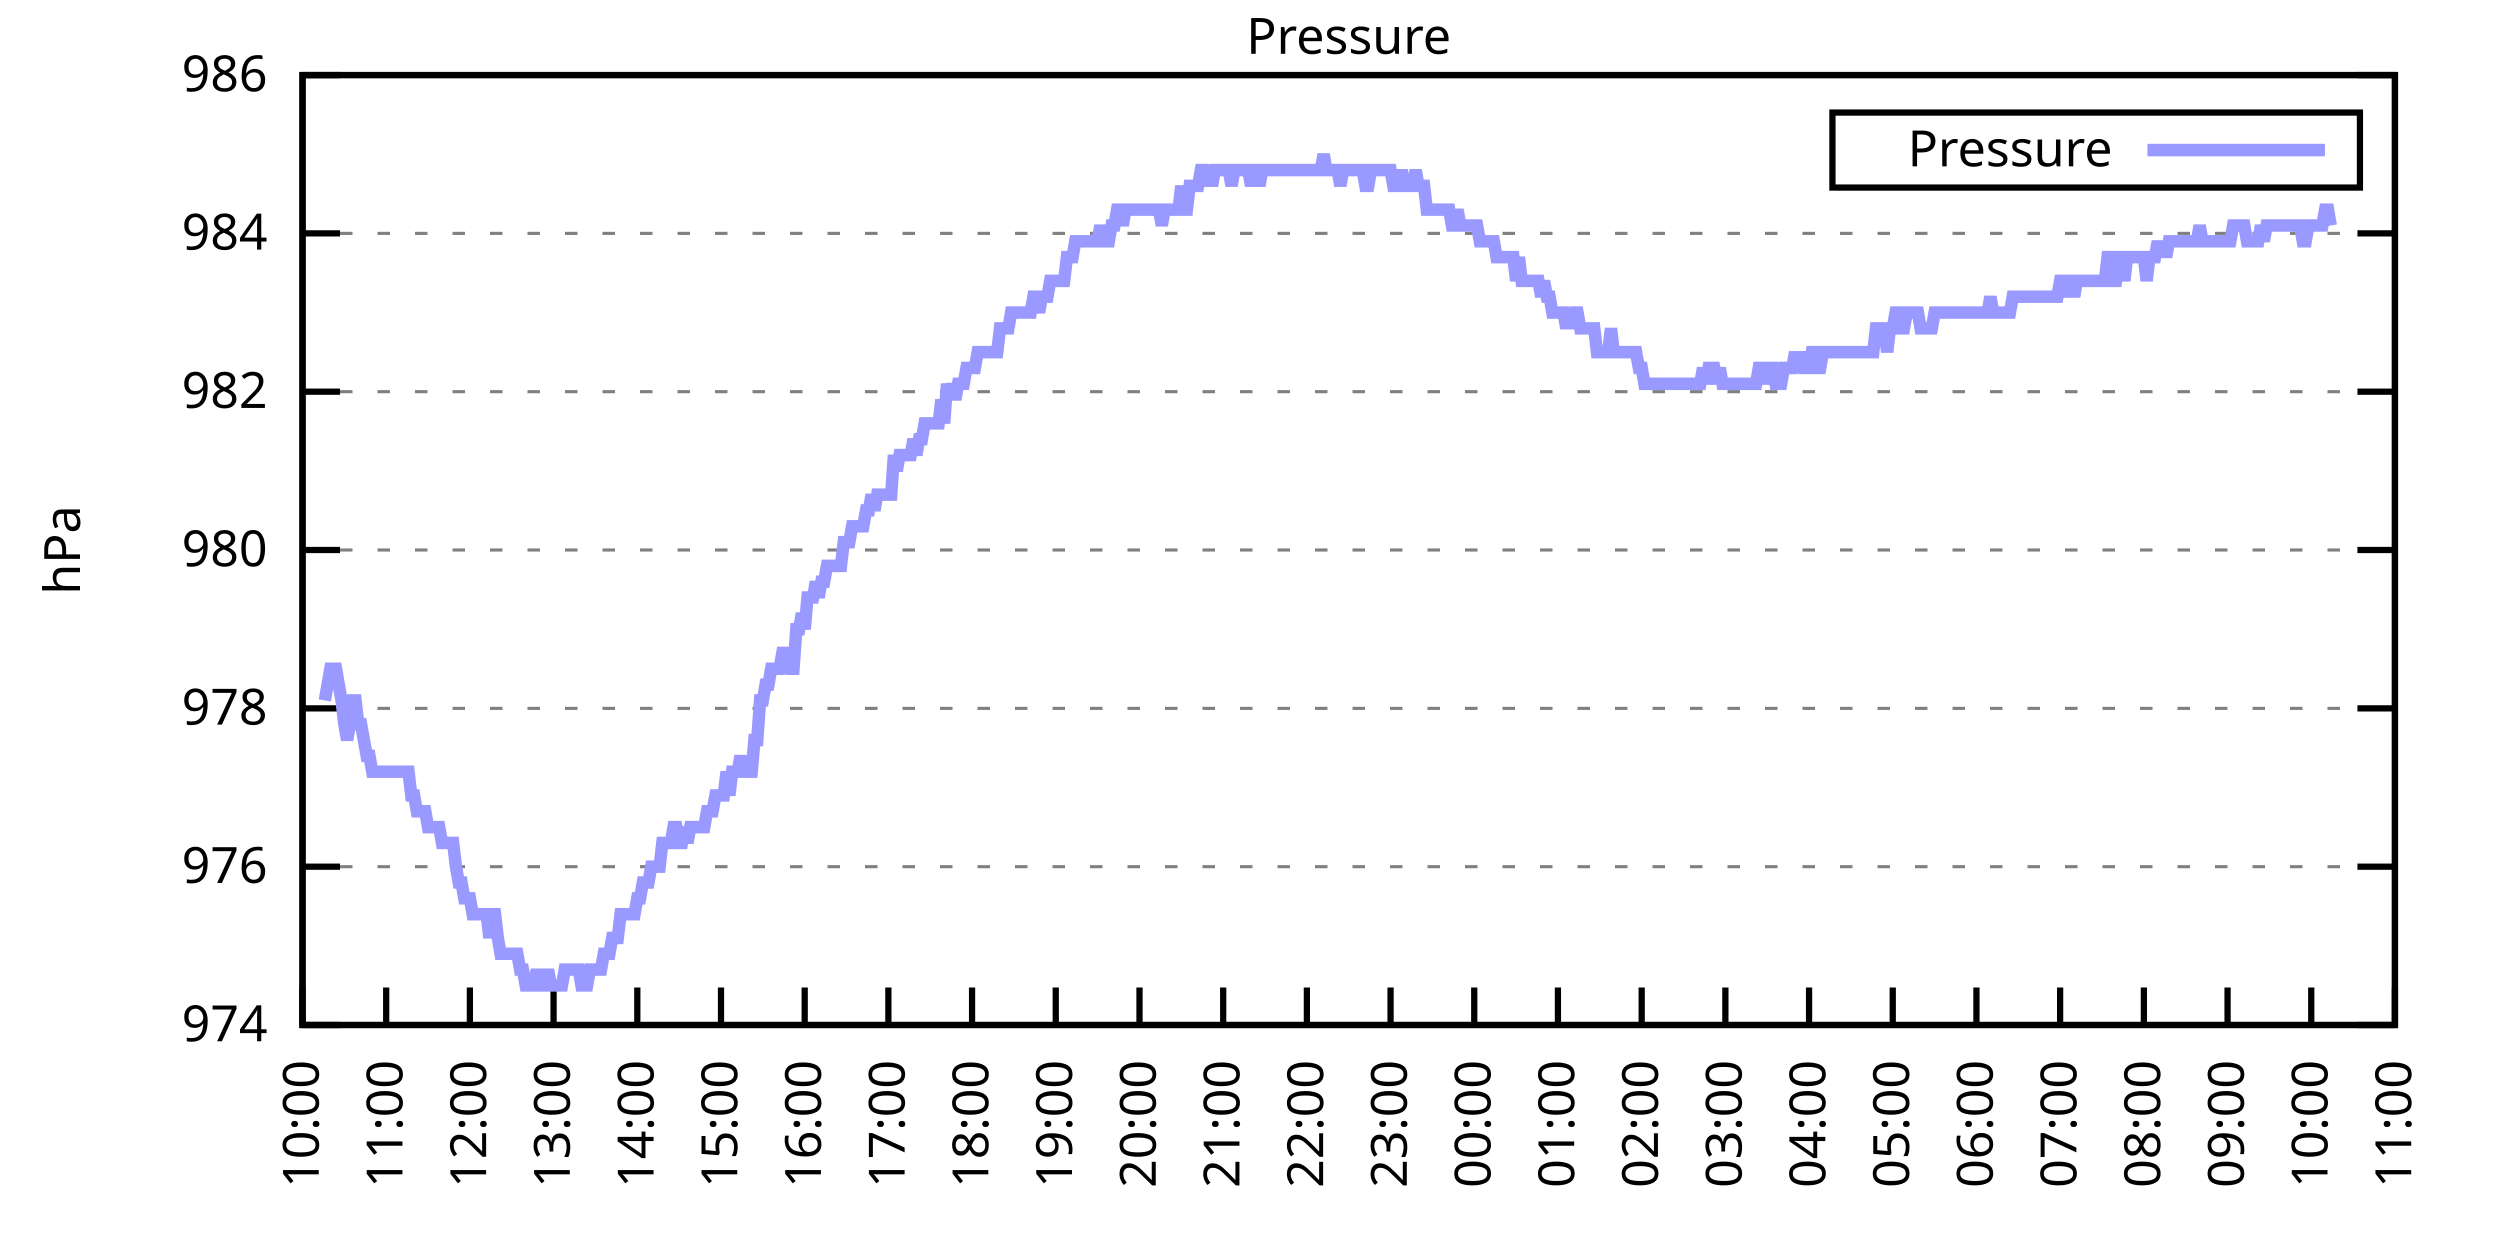
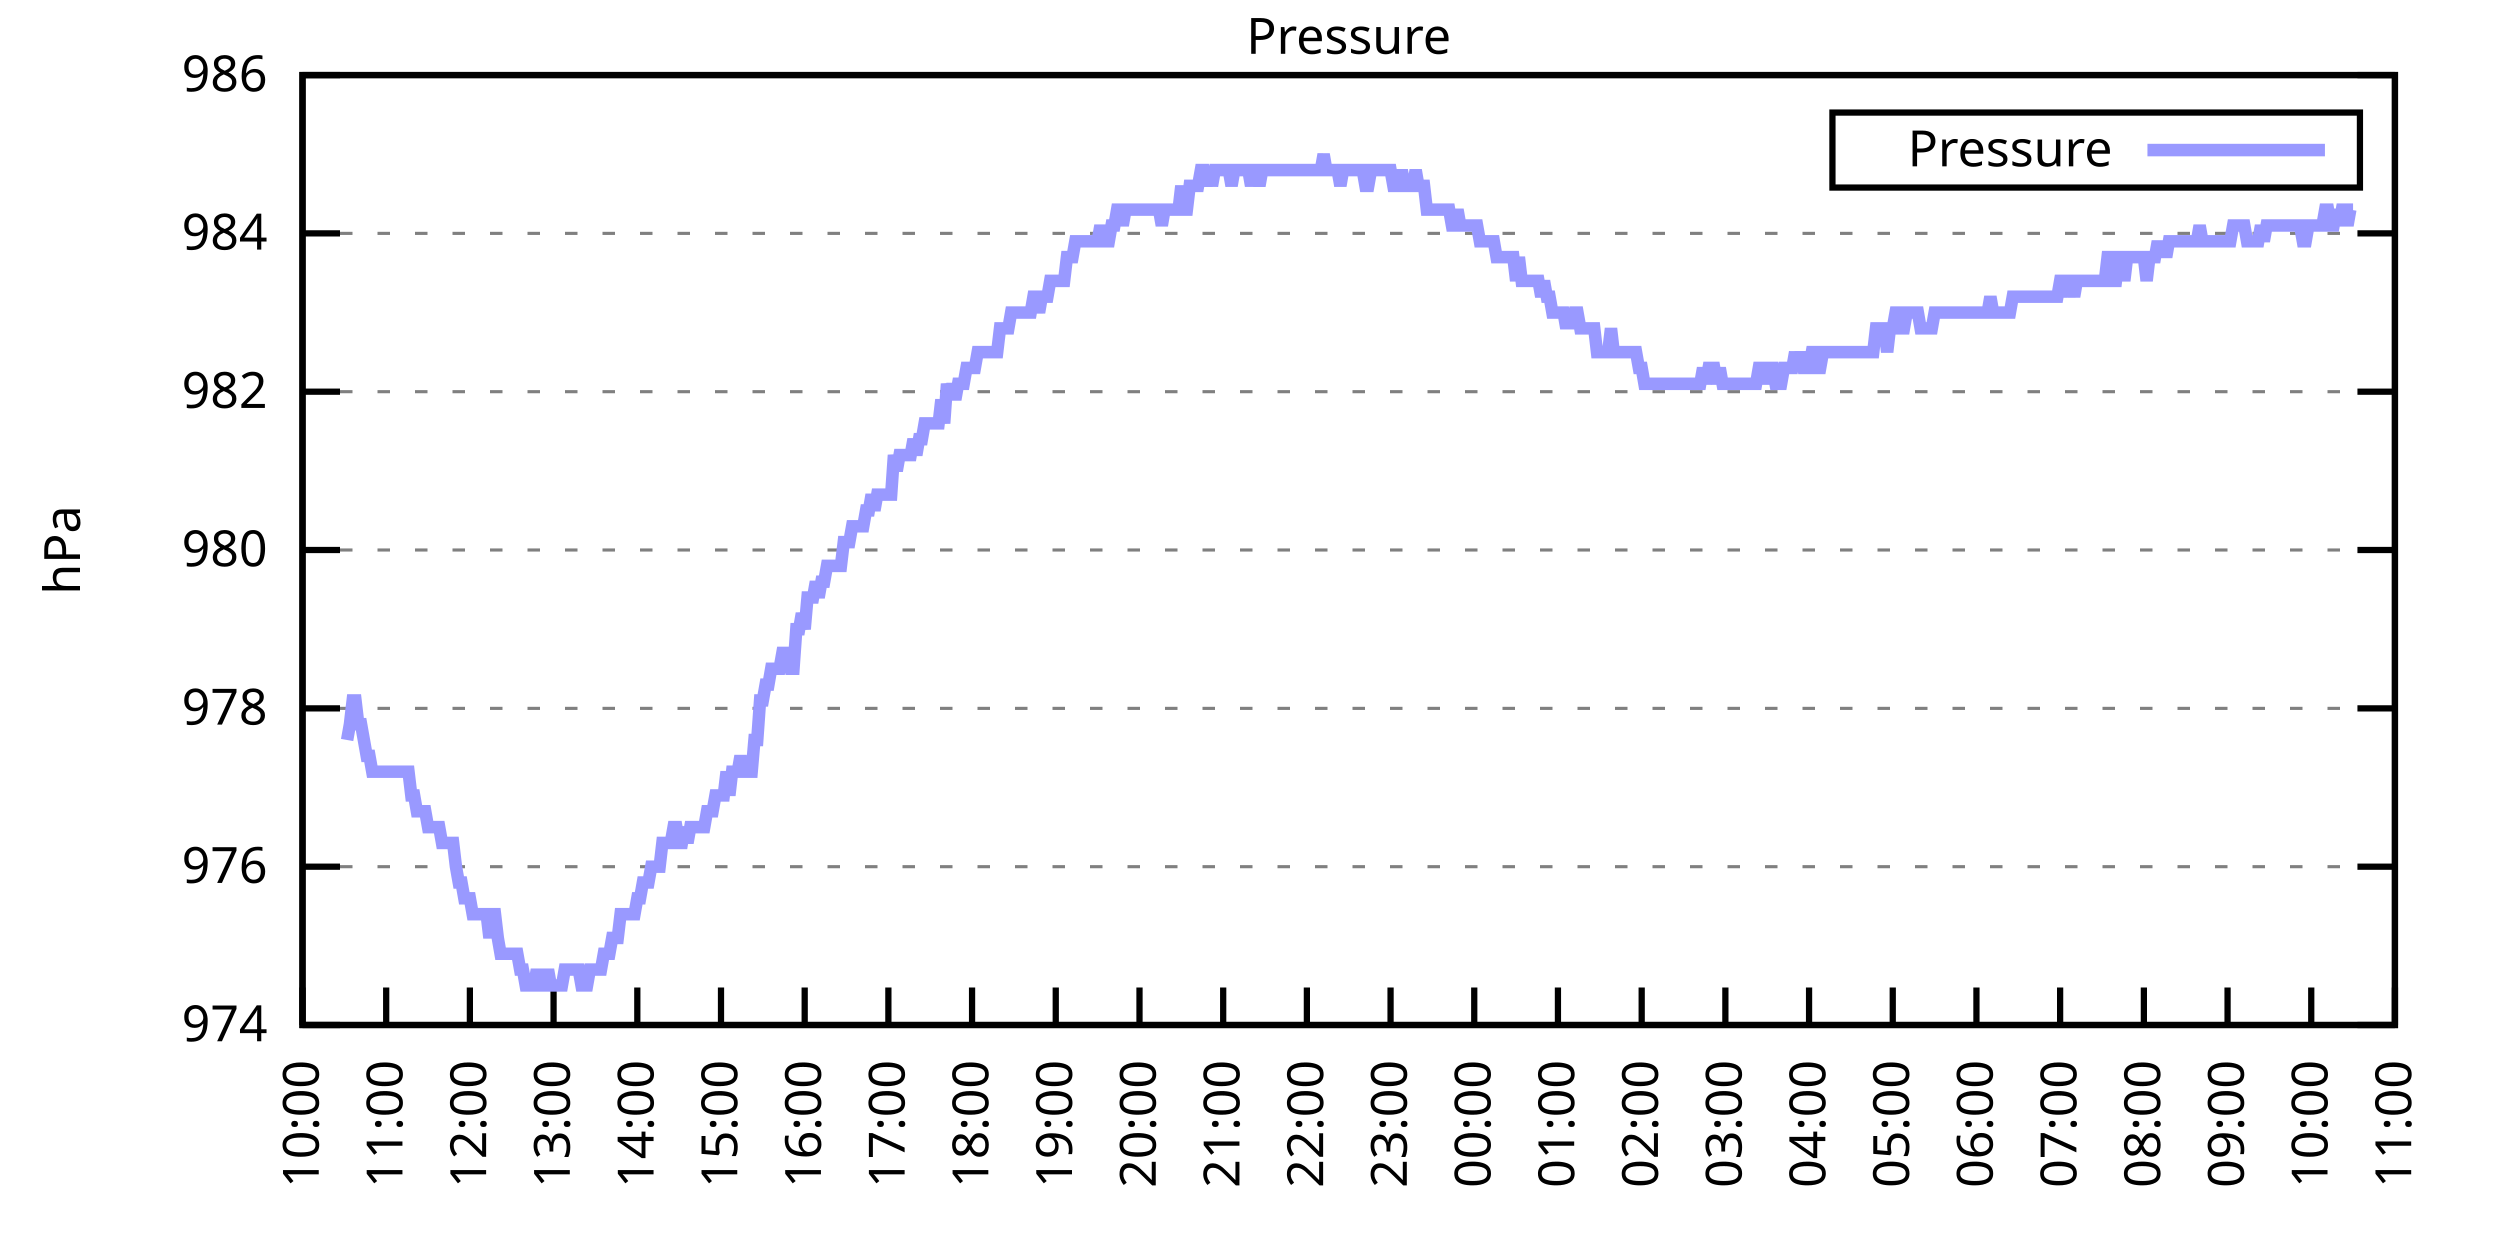
<svg xmlns="http://www.w3.org/2000/svg" xmlns:xlink="http://www.w3.org/1999/xlink" width="400" height="200" viewBox="0 0 400 200">
  <g id="gnuplot_canvas">
    <rect x="0" y="0" width="400" height="200" fill="none" />
    <defs>
      <circle id="gpDot" r="0.5" stroke-width="0.5" stroke="currentColor" />
      <path id="gpPt0" stroke-width="0.333" stroke="currentColor" d="M-1,0 h2 M0,-1 v2" />
      <path id="gpPt1" stroke-width="0.333" stroke="currentColor" d="M-1,-1 L1,1 M1,-1 L-1,1" />
      <path id="gpPt2" stroke-width="0.333" stroke="currentColor" d="M-1,0 L1,0 M0,-1 L0,1 M-1,-1 L1,1 M-1,1 L1,-1" />
      <rect id="gpPt3" stroke-width="0.333" stroke="currentColor" x="-1" y="-1" width="2" height="2" />
      <rect id="gpPt4" stroke-width="0.333" stroke="currentColor" fill="currentColor" x="-1" y="-1" width="2" height="2" />
      <circle id="gpPt5" stroke-width="0.333" stroke="currentColor" cx="0" cy="0" r="1" />
      <use xlink:href="#gpPt5" id="gpPt6" fill="currentColor" stroke="none" />
      <path id="gpPt7" stroke-width="0.333" stroke="currentColor" d="M0,-1.33 L-1.33,0.67 L1.33,0.67 z" />
      <use xlink:href="#gpPt7" id="gpPt8" fill="currentColor" stroke="none" />
      <use xlink:href="#gpPt7" id="gpPt9" stroke="currentColor" transform="rotate(180)" />
      <use xlink:href="#gpPt9" id="gpPt10" fill="currentColor" stroke="none" />
      <use xlink:href="#gpPt3" id="gpPt11" stroke="currentColor" transform="rotate(45)" />
      <use xlink:href="#gpPt11" id="gpPt12" fill="currentColor" stroke="none" />
      <path id="gpPt13" stroke-width="0.333" stroke="currentColor" d="M0,1.330 L1.265,0.411 L0.782,-1.067 L-0.782,-1.076 L-1.265,0.411 z" />
      <use xlink:href="#gpPt13" id="gpPt14" fill="currentColor" stroke="none" />
      <filter id="textbox" filterUnits="objectBoundingBox" x="0" y="0" height="1" width="1">
        <feFlood flood-color="white" flood-opacity="1" result="bgnd" />
        <feComposite in="SourceGraphic" in2="bgnd" operator="atop" />
      </filter>
      <filter id="greybox" filterUnits="objectBoundingBox" x="0" y="0" height="1" width="1">
        <feFlood flood-color="lightgrey" flood-opacity="1" result="grey" />
        <feComposite in="SourceGraphic" in2="grey" operator="atop" />
      </filter>
    </defs>
    <g fill="none" color="white" stroke="currentColor" stroke-width="1.00" stroke-linecap="butt" stroke-linejoin="miter">
</g>
    <g fill="none" color="black" stroke="currentColor" stroke-width="1.00" stroke-linecap="butt" stroke-linejoin="miter">
      <g stroke="none" shape-rendering="crispEdges">
        <polygon fill="rgb(255, 255, 255)" points="48.40,164.00 383.18,164.00 383.18,12.02 48.40,12.02 " />
      </g>
    </g>
    <g fill="none" color="black" stroke="currentColor" stroke-width="1.00" stroke-linecap="butt" stroke-linejoin="miter">
</g>
    <g fill="none" color="black" stroke="black" stroke-width="0.50" stroke-linecap="butt" stroke-linejoin="miter">
</g>
    <g fill="none" color="gray" stroke="currentColor" stroke-width="0.50" stroke-linecap="butt" stroke-linejoin="miter">
      <path stroke="gray" stroke-dasharray="2,4" class="gridline" d="M48.40,164.00 L383.19,164.00  " />
    </g>
    <g fill="none" color="gray" stroke="gray" stroke-width="1.00" stroke-linecap="butt" stroke-linejoin="miter">
</g>
    <g fill="none" color="black" stroke="currentColor" stroke-width="1.00" stroke-linecap="butt" stroke-linejoin="miter">
      <path stroke="black" d="M48.40,164.00 L54.40,164.00 M383.19,164.00 L377.19,164.00  " />
      <g transform="translate(42.80,166.60)" stroke="none" fill="black" font-family="Sans" font-size="8.00" text-anchor="end">
        <text>
          <tspan font-family="Sans"> 974</tspan>
        </text>
      </g>
    </g>
    <g fill="none" color="black" stroke="currentColor" stroke-width="1.00" stroke-linecap="butt" stroke-linejoin="miter">
</g>
    <g fill="none" color="black" stroke="black" stroke-width="0.50" stroke-linecap="butt" stroke-linejoin="miter">
</g>
    <g fill="none" color="gray" stroke="currentColor" stroke-width="0.50" stroke-linecap="butt" stroke-linejoin="miter">
      <path stroke="gray" stroke-dasharray="2,4" class="gridline" d="M48.40,138.67 L383.19,138.67  " />
    </g>
    <g fill="none" color="gray" stroke="gray" stroke-width="1.00" stroke-linecap="butt" stroke-linejoin="miter">
</g>
    <g fill="none" color="black" stroke="currentColor" stroke-width="1.00" stroke-linecap="butt" stroke-linejoin="miter">
      <path stroke="black" d="M48.40,138.67 L54.40,138.67 M383.19,138.67 L377.19,138.67  " />
      <g transform="translate(42.80,141.27)" stroke="none" fill="black" font-family="Sans" font-size="8.00" text-anchor="end">
        <text>
          <tspan font-family="Sans"> 976</tspan>
        </text>
      </g>
    </g>
    <g fill="none" color="black" stroke="currentColor" stroke-width="1.00" stroke-linecap="butt" stroke-linejoin="miter">
</g>
    <g fill="none" color="black" stroke="black" stroke-width="0.50" stroke-linecap="butt" stroke-linejoin="miter">
</g>
    <g fill="none" color="gray" stroke="currentColor" stroke-width="0.50" stroke-linecap="butt" stroke-linejoin="miter">
      <path stroke="gray" stroke-dasharray="2,4" class="gridline" d="M48.40,113.34 L383.19,113.34  " />
    </g>
    <g fill="none" color="gray" stroke="gray" stroke-width="1.00" stroke-linecap="butt" stroke-linejoin="miter">
</g>
    <g fill="none" color="black" stroke="currentColor" stroke-width="1.00" stroke-linecap="butt" stroke-linejoin="miter">
      <path stroke="black" d="M48.40,113.34 L54.40,113.34 M383.19,113.34 L377.19,113.34  " />
      <g transform="translate(42.80,115.94)" stroke="none" fill="black" font-family="Sans" font-size="8.00" text-anchor="end">
        <text>
          <tspan font-family="Sans"> 978</tspan>
        </text>
      </g>
    </g>
    <g fill="none" color="black" stroke="currentColor" stroke-width="1.00" stroke-linecap="butt" stroke-linejoin="miter">
</g>
    <g fill="none" color="black" stroke="black" stroke-width="0.50" stroke-linecap="butt" stroke-linejoin="miter">
</g>
    <g fill="none" color="gray" stroke="currentColor" stroke-width="0.50" stroke-linecap="butt" stroke-linejoin="miter">
      <path stroke="gray" stroke-dasharray="2,4" class="gridline" d="M48.40,88.00 L383.19,88.00  " />
    </g>
    <g fill="none" color="gray" stroke="gray" stroke-width="1.00" stroke-linecap="butt" stroke-linejoin="miter">
</g>
    <g fill="none" color="black" stroke="currentColor" stroke-width="1.00" stroke-linecap="butt" stroke-linejoin="miter">
      <path stroke="black" d="M48.40,88.00 L54.40,88.00 M383.19,88.00 L377.19,88.00  " />
      <g transform="translate(42.80,90.60)" stroke="none" fill="black" font-family="Sans" font-size="8.00" text-anchor="end">
        <text>
          <tspan font-family="Sans"> 980</tspan>
        </text>
      </g>
    </g>
    <g fill="none" color="black" stroke="currentColor" stroke-width="1.00" stroke-linecap="butt" stroke-linejoin="miter">
</g>
    <g fill="none" color="black" stroke="black" stroke-width="0.50" stroke-linecap="butt" stroke-linejoin="miter">
</g>
    <g fill="none" color="gray" stroke="currentColor" stroke-width="0.50" stroke-linecap="butt" stroke-linejoin="miter">
      <path stroke="gray" stroke-dasharray="2,4" class="gridline" d="M48.40,62.67 L383.19,62.67  " />
    </g>
    <g fill="none" color="gray" stroke="gray" stroke-width="1.00" stroke-linecap="butt" stroke-linejoin="miter">
</g>
    <g fill="none" color="black" stroke="currentColor" stroke-width="1.00" stroke-linecap="butt" stroke-linejoin="miter">
      <path stroke="black" d="M48.40,62.67 L54.40,62.67 M383.19,62.67 L377.19,62.67  " />
      <g transform="translate(42.80,65.27)" stroke="none" fill="black" font-family="Sans" font-size="8.00" text-anchor="end">
        <text>
          <tspan font-family="Sans"> 982</tspan>
        </text>
      </g>
    </g>
    <g fill="none" color="black" stroke="currentColor" stroke-width="1.00" stroke-linecap="butt" stroke-linejoin="miter">
</g>
    <g fill="none" color="black" stroke="black" stroke-width="0.50" stroke-linecap="butt" stroke-linejoin="miter">
</g>
    <g fill="none" color="gray" stroke="currentColor" stroke-width="0.50" stroke-linecap="butt" stroke-linejoin="miter">
      <path stroke="gray" stroke-dasharray="2,4" class="gridline" d="M48.40,37.34 L383.19,37.34  " />
    </g>
    <g fill="none" color="gray" stroke="gray" stroke-width="1.00" stroke-linecap="butt" stroke-linejoin="miter">
</g>
    <g fill="none" color="black" stroke="currentColor" stroke-width="1.00" stroke-linecap="butt" stroke-linejoin="miter">
      <path stroke="black" d="M48.40,37.34 L54.40,37.34 M383.19,37.34 L377.19,37.34  " />
      <g transform="translate(42.80,39.94)" stroke="none" fill="black" font-family="Sans" font-size="8.00" text-anchor="end">
        <text>
          <tspan font-family="Sans"> 984</tspan>
        </text>
      </g>
    </g>
    <g fill="none" color="black" stroke="currentColor" stroke-width="1.00" stroke-linecap="butt" stroke-linejoin="miter">
</g>
    <g fill="none" color="black" stroke="black" stroke-width="0.50" stroke-linecap="butt" stroke-linejoin="miter">
</g>
    <g fill="none" color="gray" stroke="currentColor" stroke-width="0.50" stroke-linecap="butt" stroke-linejoin="miter">
      <path stroke="gray" stroke-dasharray="2,4" class="gridline" d="M48.40,12.01 L383.19,12.01  " />
    </g>
    <g fill="none" color="gray" stroke="gray" stroke-width="1.00" stroke-linecap="butt" stroke-linejoin="miter">
</g>
    <g fill="none" color="black" stroke="currentColor" stroke-width="1.00" stroke-linecap="butt" stroke-linejoin="miter">
      <path stroke="black" d="M48.40,12.01 L54.40,12.01 M383.19,12.01 L377.19,12.01  " />
      <g transform="translate(42.80,14.61)" stroke="none" fill="black" font-family="Sans" font-size="8.00" text-anchor="end">
        <text>
          <tspan font-family="Sans"> 986</tspan>
        </text>
      </g>
    </g>
    <g fill="none" color="black" stroke="currentColor" stroke-width="1.00" stroke-linecap="butt" stroke-linejoin="miter">
      <path stroke="black" d="M48.40,164.00 L48.40,158.00  " />
      <g transform="translate(51.00,169.60) rotate(270.00)" stroke="none" fill="black" font-family="Sans" font-size="8.00" text-anchor="end">
        <text>
          <tspan font-family="Sans">10:00</tspan>
        </text>
      </g>
    </g>
    <g fill="none" color="black" stroke="currentColor" stroke-width="1.00" stroke-linecap="butt" stroke-linejoin="miter">
      <path stroke="black" d="M61.79,164.00 L61.79,158.00  " />
      <g transform="translate(64.39,169.60) rotate(270.00)" stroke="none" fill="black" font-family="Sans" font-size="8.00" text-anchor="end">
        <text>
          <tspan font-family="Sans">11:00</tspan>
        </text>
      </g>
    </g>
    <g fill="none" color="black" stroke="currentColor" stroke-width="1.00" stroke-linecap="butt" stroke-linejoin="miter">
      <path stroke="black" d="M75.18,164.00 L75.18,158.00  " />
      <g transform="translate(77.78,169.60) rotate(270.00)" stroke="none" fill="black" font-family="Sans" font-size="8.00" text-anchor="end">
        <text>
          <tspan font-family="Sans">12:00</tspan>
        </text>
      </g>
    </g>
    <g fill="none" color="black" stroke="currentColor" stroke-width="1.00" stroke-linecap="butt" stroke-linejoin="miter">
      <path stroke="black" d="M88.57,164.00 L88.57,158.00  " />
      <g transform="translate(91.17,169.60) rotate(270.00)" stroke="none" fill="black" font-family="Sans" font-size="8.00" text-anchor="end">
        <text>
          <tspan font-family="Sans">13:00</tspan>
        </text>
      </g>
    </g>
    <g fill="none" color="black" stroke="currentColor" stroke-width="1.00" stroke-linecap="butt" stroke-linejoin="miter">
      <path stroke="black" d="M101.97,164.00 L101.97,158.00  " />
      <g transform="translate(104.57,169.60) rotate(270.00)" stroke="none" fill="black" font-family="Sans" font-size="8.00" text-anchor="end">
        <text>
          <tspan font-family="Sans">14:00</tspan>
        </text>
      </g>
    </g>
    <g fill="none" color="black" stroke="currentColor" stroke-width="1.00" stroke-linecap="butt" stroke-linejoin="miter">
      <path stroke="black" d="M115.36,164.00 L115.36,158.00  " />
      <g transform="translate(117.96,169.60) rotate(270.00)" stroke="none" fill="black" font-family="Sans" font-size="8.00" text-anchor="end">
        <text>
          <tspan font-family="Sans">15:00</tspan>
        </text>
      </g>
    </g>
    <g fill="none" color="black" stroke="currentColor" stroke-width="1.00" stroke-linecap="butt" stroke-linejoin="miter">
      <path stroke="black" d="M128.75,164.00 L128.75,158.00  " />
      <g transform="translate(131.35,169.60) rotate(270.00)" stroke="none" fill="black" font-family="Sans" font-size="8.00" text-anchor="end">
        <text>
          <tspan font-family="Sans">16:00</tspan>
        </text>
      </g>
    </g>
    <g fill="none" color="black" stroke="currentColor" stroke-width="1.00" stroke-linecap="butt" stroke-linejoin="miter">
      <path stroke="black" d="M142.14,164.00 L142.14,158.00  " />
      <g transform="translate(144.74,169.60) rotate(270.00)" stroke="none" fill="black" font-family="Sans" font-size="8.00" text-anchor="end">
        <text>
          <tspan font-family="Sans">17:00</tspan>
        </text>
      </g>
    </g>
    <g fill="none" color="black" stroke="currentColor" stroke-width="1.00" stroke-linecap="butt" stroke-linejoin="miter">
      <path stroke="black" d="M155.53,164.00 L155.53,158.00  " />
      <g transform="translate(158.13,169.60) rotate(270.00)" stroke="none" fill="black" font-family="Sans" font-size="8.00" text-anchor="end">
        <text>
          <tspan font-family="Sans">18:00</tspan>
        </text>
      </g>
    </g>
    <g fill="none" color="black" stroke="currentColor" stroke-width="1.00" stroke-linecap="butt" stroke-linejoin="miter">
      <path stroke="black" d="M168.92,164.00 L168.92,158.00  " />
      <g transform="translate(171.52,169.60) rotate(270.00)" stroke="none" fill="black" font-family="Sans" font-size="8.00" text-anchor="end">
        <text>
          <tspan font-family="Sans">19:00</tspan>
        </text>
      </g>
    </g>
    <g fill="none" color="black" stroke="currentColor" stroke-width="1.00" stroke-linecap="butt" stroke-linejoin="miter">
      <path stroke="black" d="M182.32,164.00 L182.32,158.00  " />
      <g transform="translate(184.92,169.60) rotate(270.00)" stroke="none" fill="black" font-family="Sans" font-size="8.00" text-anchor="end">
        <text>
          <tspan font-family="Sans">20:00</tspan>
        </text>
      </g>
    </g>
    <g fill="none" color="black" stroke="currentColor" stroke-width="1.00" stroke-linecap="butt" stroke-linejoin="miter">
      <path stroke="black" d="M195.71,164.00 L195.71,158.00  " />
      <g transform="translate(198.31,169.60) rotate(270.00)" stroke="none" fill="black" font-family="Sans" font-size="8.00" text-anchor="end">
        <text>
          <tspan font-family="Sans">21:00</tspan>
        </text>
      </g>
    </g>
    <g fill="none" color="black" stroke="currentColor" stroke-width="1.00" stroke-linecap="butt" stroke-linejoin="miter">
      <path stroke="black" d="M209.10,164.00 L209.10,158.00  " />
      <g transform="translate(211.70,169.60) rotate(270.00)" stroke="none" fill="black" font-family="Sans" font-size="8.00" text-anchor="end">
        <text>
          <tspan font-family="Sans">22:00</tspan>
        </text>
      </g>
    </g>
    <g fill="none" color="black" stroke="currentColor" stroke-width="1.00" stroke-linecap="butt" stroke-linejoin="miter">
      <path stroke="black" d="M222.49,164.00 L222.49,158.00  " />
      <g transform="translate(225.09,169.60) rotate(270.00)" stroke="none" fill="black" font-family="Sans" font-size="8.00" text-anchor="end">
        <text>
          <tspan font-family="Sans">23:00</tspan>
        </text>
      </g>
    </g>
    <g fill="none" color="black" stroke="currentColor" stroke-width="1.00" stroke-linecap="butt" stroke-linejoin="miter">
      <path stroke="black" d="M235.88,164.00 L235.88,158.00  " />
      <g transform="translate(238.48,169.60) rotate(270.00)" stroke="none" fill="black" font-family="Sans" font-size="8.00" text-anchor="end">
        <text>
          <tspan font-family="Sans">00:00</tspan>
        </text>
      </g>
    </g>
    <g fill="none" color="black" stroke="currentColor" stroke-width="1.00" stroke-linecap="butt" stroke-linejoin="miter">
      <path stroke="black" d="M249.27,164.00 L249.27,158.00  " />
      <g transform="translate(251.87,169.60) rotate(270.00)" stroke="none" fill="black" font-family="Sans" font-size="8.00" text-anchor="end">
        <text>
          <tspan font-family="Sans">01:00</tspan>
        </text>
      </g>
    </g>
    <g fill="none" color="black" stroke="currentColor" stroke-width="1.00" stroke-linecap="butt" stroke-linejoin="miter">
      <path stroke="black" d="M262.67,164.00 L262.67,158.00  " />
      <g transform="translate(265.27,169.60) rotate(270.00)" stroke="none" fill="black" font-family="Sans" font-size="8.00" text-anchor="end">
        <text>
          <tspan font-family="Sans">02:00</tspan>
        </text>
      </g>
    </g>
    <g fill="none" color="black" stroke="currentColor" stroke-width="1.00" stroke-linecap="butt" stroke-linejoin="miter">
      <path stroke="black" d="M276.06,164.00 L276.06,158.00  " />
      <g transform="translate(278.66,169.60) rotate(270.00)" stroke="none" fill="black" font-family="Sans" font-size="8.00" text-anchor="end">
        <text>
          <tspan font-family="Sans">03:00</tspan>
        </text>
      </g>
    </g>
    <g fill="none" color="black" stroke="currentColor" stroke-width="1.00" stroke-linecap="butt" stroke-linejoin="miter">
      <path stroke="black" d="M289.45,164.00 L289.45,158.00  " />
      <g transform="translate(292.05,169.60) rotate(270.00)" stroke="none" fill="black" font-family="Sans" font-size="8.00" text-anchor="end">
        <text>
          <tspan font-family="Sans">04:00</tspan>
        </text>
      </g>
    </g>
    <g fill="none" color="black" stroke="currentColor" stroke-width="1.00" stroke-linecap="butt" stroke-linejoin="miter">
      <path stroke="black" d="M302.84,164.00 L302.84,158.00  " />
      <g transform="translate(305.44,169.60) rotate(270.00)" stroke="none" fill="black" font-family="Sans" font-size="8.00" text-anchor="end">
        <text>
          <tspan font-family="Sans">05:00</tspan>
        </text>
      </g>
    </g>
    <g fill="none" color="black" stroke="currentColor" stroke-width="1.00" stroke-linecap="butt" stroke-linejoin="miter">
      <path stroke="black" d="M316.23,164.00 L316.23,158.00  " />
      <g transform="translate(318.83,169.60) rotate(270.00)" stroke="none" fill="black" font-family="Sans" font-size="8.00" text-anchor="end">
        <text>
          <tspan font-family="Sans">06:00</tspan>
        </text>
      </g>
    </g>
    <g fill="none" color="black" stroke="currentColor" stroke-width="1.00" stroke-linecap="butt" stroke-linejoin="miter">
      <path stroke="black" d="M329.62,164.00 L329.62,158.00  " />
      <g transform="translate(332.22,169.60) rotate(270.00)" stroke="none" fill="black" font-family="Sans" font-size="8.00" text-anchor="end">
        <text>
          <tspan font-family="Sans">07:00</tspan>
        </text>
      </g>
    </g>
    <g fill="none" color="black" stroke="currentColor" stroke-width="1.00" stroke-linecap="butt" stroke-linejoin="miter">
      <path stroke="black" d="M343.02,164.00 L343.02,158.00  " />
      <g transform="translate(345.62,169.60) rotate(270.00)" stroke="none" fill="black" font-family="Sans" font-size="8.00" text-anchor="end">
        <text>
          <tspan font-family="Sans">08:00</tspan>
        </text>
      </g>
    </g>
    <g fill="none" color="black" stroke="currentColor" stroke-width="1.00" stroke-linecap="butt" stroke-linejoin="miter">
      <path stroke="black" d="M356.41,164.00 L356.41,158.00  " />
      <g transform="translate(359.01,169.60) rotate(270.00)" stroke="none" fill="black" font-family="Sans" font-size="8.00" text-anchor="end">
        <text>
          <tspan font-family="Sans">09:00</tspan>
        </text>
      </g>
    </g>
    <g fill="none" color="black" stroke="currentColor" stroke-width="1.00" stroke-linecap="butt" stroke-linejoin="miter">
      <path stroke="black" d="M369.80,164.00 L369.80,158.00  " />
      <g transform="translate(372.40,169.60) rotate(270.00)" stroke="none" fill="black" font-family="Sans" font-size="8.00" text-anchor="end">
        <text>
          <tspan font-family="Sans">10:00</tspan>
        </text>
      </g>
    </g>
    <g fill="none" color="black" stroke="currentColor" stroke-width="1.00" stroke-linecap="butt" stroke-linejoin="miter">
      <path stroke="black" d="M383.19,164.00 L383.19,158.00  " />
      <g transform="translate(385.79,169.60) rotate(270.00)" stroke="none" fill="black" font-family="Sans" font-size="8.00" text-anchor="end">
        <text>
          <tspan font-family="Sans">11:00</tspan>
        </text>
      </g>
    </g>
    <g fill="none" color="black" stroke="currentColor" stroke-width="1.00" stroke-linecap="butt" stroke-linejoin="miter">
</g>
    <g fill="none" color="black" stroke="currentColor" stroke-width="1.00" stroke-linecap="butt" stroke-linejoin="miter">
      <path stroke="black" d="M48.40,12.01 L48.40,164.00 L383.19,164.00 L383.19,12.01 L48.40,12.01 Z  " />
    </g>
    <g fill="none" color="black" stroke="currentColor" stroke-width="1.00" stroke-linecap="butt" stroke-linejoin="miter">
</g>
    <g fill="none" color="black" stroke="currentColor" stroke-width="1.00" stroke-linecap="butt" stroke-linejoin="miter">
      <path stroke="black" d="M293.19,30.01 L293.19,18.01 L377.59,18.01 L377.59,30.01 L293.19,30.01 Z  " />
    </g>
    <g id="Pressure_plot_1">
      <g fill="none" color="white" stroke="black" stroke-width="2.00" stroke-linecap="butt" stroke-linejoin="miter">
</g>
      <g fill="none" color="black" stroke="currentColor" stroke-width="2.00" stroke-linecap="butt" stroke-linejoin="miter">
        <g transform="translate(337.99,26.61)" stroke="none" fill="black" font-family="Sans" font-size="8.00" text-anchor="end">
          <text>
            <tspan font-family="Sans">Pressure</tspan>
          </text>
        </g>
      </g>
      <g fill="none" color="black" stroke="currentColor" stroke-width="2.00" stroke-linecap="butt" stroke-linejoin="miter">
-         <path stroke="rgb(153, 153, 255)" d="M343.59,24.01 L371.99,24.01 M51.97,112.07 L52.42,109.54 L52.86,107.00 L53.31,107.00 L53.76,107.00 L54.20,109.54   L54.65,112.07 L55.10,115.87 L55.54,118.40 L55.99,115.87 L56.43,112.07 L56.88,112.07 L57.33,115.87 L57.77,115.87   L58.22,118.40 L58.67,120.94 L59.11,120.94 L59.56,123.47 L60.01,123.47 L60.45,123.47 L60.90,123.47 L61.35,123.47   L61.79,123.47 L62.24,123.47 L62.68,123.47 L63.13,123.47 L63.58,123.47 L64.02,123.47 L64.47,123.47 L64.92,123.47   L65.36,123.47 L65.81,127.27 L66.26,127.27 L66.70,129.80 L67.15,129.80 L67.59,129.80 L68.04,129.80 L68.49,132.34   L68.93,132.34 L69.38,132.34 L69.83,132.34 L70.27,132.34 L70.72,134.87 L71.17,134.87 L71.61,134.87 L72.06,134.87   L72.50,134.87 L72.95,138.67 L73.40,141.20 L73.84,141.20 L74.29,143.73 L74.74,143.73 L75.18,143.73 L75.63,146.27   L76.08,146.27 L76.52,146.27 L76.97,146.27 L77.42,146.27 L77.86,146.27 L78.31,150.07 L78.75,146.27 L79.20,146.27   L79.65,150.07 L80.09,152.60 L80.54,152.60 L80.99,152.60 L81.43,152.60 L81.88,152.60 L82.33,152.60 L82.77,152.60   L83.22,155.13 L83.66,155.13 L84.11,157.67 L84.56,157.67 L85.00,157.67 L85.45,157.67 L85.90,155.13 L86.34,157.67   L86.79,157.67 L87.24,157.67 L87.68,155.13 L88.13,157.67 L88.57,157.67 L89.02,157.67 L89.47,157.67 L89.91,157.67   L90.36,155.13 L90.81,155.13 L91.25,155.13 L91.70,155.13 L92.15,155.13 L92.59,155.13 L93.04,157.67 L93.49,157.67   L93.93,157.67 L94.38,155.13 L94.82,155.13 L95.27,155.13 L95.72,155.13 L96.16,155.13 L96.61,152.60 L97.06,152.60   L97.50,152.60 L97.95,150.07 L98.40,150.07 L98.84,150.07 L99.29,146.27 L99.73,146.27 L100.18,146.27 L100.63,146.27   L101.07,146.27 L101.52,146.27 L101.97,143.73 L102.41,143.73 L102.86,141.20 L103.31,141.20 L103.75,141.20 L104.20,138.67   L104.64,138.67 L105.09,138.67 L105.54,138.67 L105.98,134.87 L106.43,134.87 L106.88,134.87 L107.32,134.87 L107.77,132.34   L108.22,132.34 L108.66,134.87 L109.11,134.87 L109.55,132.34 L110.00,134.87 L110.45,132.34 L110.89,132.34 L111.34,132.34   L111.79,132.34 L112.23,132.34 L112.68,132.34 L113.13,129.80 L113.57,129.80 L114.02,129.80 L114.47,127.27 L114.91,127.27   L115.36,127.27 L115.80,127.27 L116.25,123.47 L116.70,127.27 L117.14,123.47 L117.59,123.47 L118.04,123.47 L118.48,120.94   L118.93,123.47 L119.38,123.47 L119.82,123.47 L120.27,123.47 L120.71,118.40 L121.16,118.40 L121.61,112.07 L122.05,112.07   L122.50,109.54 L122.95,109.54 L123.39,107.00 L123.84,107.00 L124.29,107.00 L124.73,107.00 L125.18,104.47 L125.62,104.47   L126.07,104.47 L126.52,107.00 L126.96,107.00 L127.41,100.67 L127.86,100.67 L128.30,98.14 L128.75,100.67 L129.20,95.60   L129.64,95.60 L130.09,95.60 L130.54,93.07 L130.98,95.60 L131.43,93.07 L131.87,93.07 L132.32,90.54 L132.77,90.54   L133.21,90.54 L133.66,90.54 L134.11,90.54 L134.55,90.54 L135.00,86.74 L135.45,86.74 L135.89,86.74 L136.34,84.21   L136.78,84.21 L137.23,84.21 L137.68,84.21 L138.12,84.21 L138.57,81.67 L139.02,81.67 L139.46,79.14 L139.91,81.67   L140.36,79.14 L140.80,79.14 L141.25,79.14 L141.69,79.14 L142.14,79.14 L142.59,79.14 L143.03,72.81 L143.48,75.34   L143.93,72.81 L144.37,72.81 L144.82,72.81 L145.27,72.81 L145.71,72.81 L146.16,70.27 L146.61,72.81 L147.05,70.27   L147.50,70.27 L147.94,67.74 L148.39,67.74 L148.84,67.74 L149.28,67.74 L149.73,67.74 L150.18,67.74 L150.62,63.94   L151.07,67.74 L151.52,61.41 L151.96,63.94 L152.41,61.41 L152.85,63.94 L153.30,61.41 L153.75,61.41 L154.19,61.41   L154.64,58.87 L155.09,58.87 L155.53,58.87 L155.98,58.87 L156.43,56.34 L156.87,56.34 L157.32,56.34 L157.76,56.34   L158.21,56.34 L158.66,56.34 L159.10,56.34 L159.55,56.34 L160.00,52.54 L160.44,52.54 L160.89,52.54 L161.34,52.54   L161.78,50.01 L162.23,50.01 L162.67,50.01 L163.12,50.01 L163.57,50.01 L164.01,50.01 L164.46,50.01 L164.91,50.01   L165.35,47.47 L165.80,47.47 L166.25,50.01 L166.69,47.47 L167.14,47.47 L167.59,47.47 L168.03,44.94 L168.48,44.94   L168.92,44.94 L169.37,44.94 L169.82,44.94 L170.26,44.94 L170.71,41.14 L171.16,41.14 L171.60,41.14 L172.05,38.61   L172.50,38.61 L172.94,38.61 L173.39,38.61 L173.83,38.61 L174.28,38.61 L174.73,38.61 L175.17,38.61 L175.62,38.61   L176.07,36.08 L176.51,38.61 L176.96,38.61 L177.41,38.61 L177.85,36.08 L178.30,36.08 L178.74,33.54 L179.19,33.54   L179.64,36.08 L180.08,33.54 L180.53,33.54 L180.98,33.54 L181.42,33.54 L181.87,33.54 L182.32,33.54 L182.76,33.54   L183.21,33.54 L183.66,33.54 L184.10,33.54 L184.55,33.54 L184.99,33.54 L185.44,33.54 L185.89,36.08 L186.33,33.54   L186.78,33.54 L187.23,33.54 L187.67,33.54 L188.12,33.54 L188.57,33.54 L189.01,29.74 L189.46,33.54 L189.90,33.54   L190.35,29.74 L190.80,29.74 L191.24,29.74 L191.69,29.74 L192.14,27.21 L192.58,27.21 L193.03,29.74 L193.48,27.21   L193.92,29.74 L194.37,27.21 L194.81,27.21 L195.26,27.21 L195.71,27.21 L196.15,27.21 L196.60,27.21 L197.05,29.74   L197.49,27.21 L197.94,27.21 L198.39,27.21 L198.83,27.21 L199.28,27.21 L199.73,27.21 L200.17,29.74 L200.62,27.21   L201.06,27.21 L201.51,29.74 L201.96,27.21 L202.40,27.21 L202.85,27.21 L203.30,27.21 L203.74,27.21 L204.19,27.21   L204.64,27.21 L205.08,27.21 L205.53,27.21 L205.97,27.21 L206.42,27.21 L206.87,27.21 L207.31,27.21 L207.76,27.21   L208.21,27.21 L208.65,27.21 L209.10,27.21 L209.55,27.21 L209.99,27.21 L210.44,27.21 L210.88,27.21 L211.33,27.21   L211.78,24.68 L212.22,27.21 L212.67,27.21 L213.12,27.21 L213.56,27.21 L214.01,27.21 L214.46,29.74 L214.90,27.21   L215.35,27.21 L215.80,27.21 L216.24,27.21 L216.69,27.21 L217.13,27.21 L217.58,27.21 L218.03,27.21 L218.47,29.74   L218.92,29.74 L219.37,27.21 L219.81,27.21 L220.26,27.21 L220.71,27.21 L221.15,27.21 L221.60,27.21 L222.04,27.21   L222.49,27.21 L222.94,29.74 L223.38,29.74 L223.83,29.74 L224.28,27.21 L224.72,29.74 L225.17,29.74 L225.62,29.74   L226.06,29.74 L226.51,27.21 L226.95,29.74 L227.40,29.74 L227.85,29.74 L228.29,33.54 L228.74,33.54 L229.19,33.54   L229.63,33.54 L230.08,33.54 L230.53,33.54 L230.97,33.54 L231.42,33.54 L231.86,33.54 L232.31,36.08 L232.76,36.08   L233.20,33.54 L233.65,36.08 L234.10,36.08 L234.54,36.08 L234.99,36.08 L235.44,36.08 L235.88,36.08 L236.33,36.08   L236.78,38.61 L237.22,38.61 L237.67,38.61 L238.11,38.61 L238.56,38.61 L239.01,38.61 L239.45,41.14 L239.90,41.14   L240.35,41.14 L240.79,41.14 L241.24,41.14 L241.69,41.14 L242.13,41.14 L242.58,44.94 L243.02,41.14 L243.47,44.94   L243.92,44.94 L244.36,44.94 L244.81,44.94 L245.26,44.94 L245.70,44.94 L246.15,44.94 L246.60,47.47 L247.04,44.94   L247.49,47.47 L247.93,47.47 L248.38,50.01 L248.83,50.01 L249.27,50.01 L249.72,50.01 L250.17,50.01 L250.61,52.54   L251.06,50.01 L251.51,52.54 L251.95,50.01 L252.40,50.01 L252.85,52.54 L253.29,52.54 L253.74,52.54 L254.18,52.54   L254.63,52.54 L255.08,52.54 L255.52,56.34 L255.97,56.34 L256.42,56.34 L256.86,56.34 L257.31,56.34 L257.76,52.54   L258.20,56.34 L258.65,56.34 L259.09,56.34 L259.54,56.34 L259.99,56.34 L260.43,56.34 L260.88,56.34 L261.33,56.34   L261.77,56.34 L262.22,58.87 L262.67,58.87 L263.11,61.41 L263.56,61.41 L264.00,61.41 L264.45,61.41 L264.90,61.41   L265.34,61.41 L265.79,61.41 L266.24,61.41 L266.68,61.41 L267.13,61.41 L267.58,61.41 L268.02,61.41 L268.47,61.41   L268.92,61.41 L269.36,61.41 L269.81,61.41 L270.25,61.41 L270.70,61.41 L271.15,61.41 L271.59,61.41 L272.04,61.41   L272.49,58.87 L272.93,61.41 L273.38,58.87 L273.83,58.87 L274.27,58.87 L274.72,61.41 L275.16,58.87 L275.61,61.41   L276.06,61.41 L276.50,61.41 L276.95,61.41 L277.40,61.41 L277.84,61.41 L278.29,61.41 L278.74,61.41 L279.18,61.41   L279.63,61.41 L280.07,61.41 L280.52,61.41 L280.97,61.41 L281.41,58.87 L281.86,58.87 L282.31,58.87 L282.75,61.41   L283.20,58.87 L283.65,58.87 L284.09,61.41 L284.54,61.41 L284.98,61.41 L285.43,58.87 L285.88,58.87 L286.32,58.87   L286.77,58.87 L287.22,56.34 L287.66,58.87 L288.11,56.34 L288.56,58.87 L289.00,58.87 L289.45,58.87 L289.90,56.34   L290.34,56.34 L290.79,58.87 L291.23,58.87 L291.68,56.34 L292.13,56.34 L292.57,56.34 L293.02,56.34 L293.47,56.34   L293.91,56.34 L294.36,56.34 L294.81,56.34 L295.25,56.34 L295.70,56.34 L296.14,56.34 L296.59,56.34 L297.04,56.34   L297.48,56.34 L297.93,56.34 L298.38,56.34 L298.82,56.34 L299.27,56.34 L299.72,56.34 L300.16,52.54 L300.61,52.54   L301.05,52.54 L301.50,52.54 L301.95,56.34 L302.39,52.54 L302.84,52.54 L303.29,50.01 L303.73,50.01 L304.18,52.54   L304.63,52.54 L305.07,50.01 L305.52,50.01 L305.97,50.01 L306.41,50.01 L306.86,50.01 L307.30,52.54 L307.75,52.54   L308.20,52.54 L308.64,52.54 L309.09,52.54 L309.54,50.01 L309.98,50.01 L310.43,50.01 L310.88,50.01 L311.32,50.01   L311.77,50.01 L312.21,50.01 L312.66,50.01 L313.11,50.01 L313.55,50.01 L314.00,50.01 L314.45,50.01 L314.89,50.01   L315.34,50.01 L315.79,50.01 L316.23,50.01 L316.68,50.01 L317.12,50.01 L317.57,50.01 L318.02,50.01 L318.46,47.47   L318.91,50.01 L319.36,50.01 L319.80,50.01 L320.25,50.01 L320.70,50.01 L321.14,50.01 L321.59,50.01 L322.04,47.47   L322.48,47.47 L322.93,47.47 L323.37,47.47 L323.82,47.47 L324.27,47.47 L324.71,47.47 L325.16,47.47 L325.61,47.47   L326.05,47.47 L326.50,47.47 L326.95,47.47 L327.39,47.47 L327.84,47.47 L328.28,47.47 L328.73,47.47 L329.18,47.47   L329.62,44.94 L330.07,44.94 L330.52,47.47 L330.96,44.94 L331.41,44.94 L331.86,47.47 L332.30,44.94 L332.75,44.94   L333.19,44.94 L333.64,44.94 L334.09,44.94 L334.53,44.94 L334.98,44.94 L335.43,44.94 L335.87,44.94 L336.32,44.94   L336.77,44.94 L337.21,41.14 L337.66,41.14 L338.10,44.94 L338.55,44.94 L339.00,41.14 L339.44,41.14 L339.89,44.94   L340.34,41.14 L340.78,41.14 L341.23,41.14 L341.68,41.14 L342.12,41.14 L342.57,41.14 L343.02,41.14 L343.46,44.94   L343.91,41.14 L344.35,41.14 L344.80,41.14 L345.25,38.61 L345.69,41.14 L346.14,38.61 L346.59,41.14 L347.03,38.61   L347.48,38.61 L347.93,38.61 L348.37,38.61 L348.82,38.61 L349.26,38.61 L349.71,38.61 L350.16,38.61 L350.60,38.61   L351.05,38.61 L351.50,38.61 L351.94,36.08 L352.39,38.61 L352.84,38.61 L353.28,38.61 L353.73,38.61 L354.17,38.61   L354.62,38.61 L355.07,38.61 L355.51,38.61 L355.96,38.61 L356.41,38.61 L356.85,38.61 L357.30,36.08 L357.75,36.08   L358.19,36.08 L358.64,36.08 L359.09,36.08 L359.53,38.61 L359.98,38.61 L360.42,38.61 L360.87,38.61 L361.32,38.61   L361.76,36.08 L362.21,38.61 L362.66,36.08 L363.10,36.08 L363.55,36.08 L364.00,36.08 L364.44,36.08 L364.89,36.08   L365.33,36.08 L365.78,36.08 L366.23,36.08 L366.67,36.08 L367.12,36.08 L367.57,36.08 L368.01,36.08 L368.46,38.61   L368.91,38.61 L369.35,36.08 L369.80,36.08 L370.24,36.08 L370.69,36.08 L371.14,36.08 L371.58,36.08 L372.03,33.54   L372.48,33.54 L372.92,36.08  " />
+         <path stroke="rgb(153, 153, 255)" d="M343.59,24.01 L371.99,24.01 M55.54,118.40 L55.99,115.87 L56.43,112.07 L56.88,112.07 L57.33,115.87 L57.77,115.87   L58.22,118.40 L58.67,120.94 L59.11,120.94 L59.56,123.47 L60.01,123.47 L60.45,123.47 L60.90,123.47 L61.35,123.47   L61.79,123.47 L62.24,123.47 L62.68,123.47 L63.13,123.47 L63.58,123.47 L64.02,123.47 L64.47,123.47 L64.92,123.47   L65.36,123.47 L65.81,127.27 L66.26,127.27 L66.70,129.80 L67.15,129.80 L67.59,129.80 L68.04,129.80 L68.49,132.34   L68.93,132.34 L69.38,132.34 L69.83,132.34 L70.27,132.34 L70.72,134.87 L71.17,134.87 L71.61,134.87 L72.06,134.87   L72.50,134.87 L72.95,138.67 L73.40,141.20 L73.84,141.20 L74.29,143.73 L74.74,143.73 L75.18,143.73 L75.63,146.27   L76.08,146.27 L76.52,146.27 L76.97,146.27 L77.42,146.27 L77.86,146.27 L78.31,150.07 L78.75,146.27 L79.20,146.27   L79.65,150.07 L80.09,152.60 L80.54,152.60 L80.99,152.60 L81.43,152.60 L81.88,152.60 L82.33,152.60 L82.77,152.60   L83.22,155.13 L83.66,155.13 L84.11,157.67 L84.56,157.67 L85.00,157.67 L85.45,157.67 L85.90,155.13 L86.34,157.67   L86.79,157.67 L87.24,157.67 L87.68,155.13 L88.13,157.67 L88.57,157.67 L89.02,157.67 L89.47,157.67 L89.91,157.67   L90.36,155.13 L90.81,155.13 L91.25,155.13 L91.70,155.13 L92.15,155.13 L92.59,155.13 L93.04,157.67 L93.49,157.67   L93.93,157.67 L94.38,155.13 L94.82,155.13 L95.27,155.13 L95.72,155.13 L96.16,155.13 L96.61,152.60 L97.06,152.60   L97.50,152.60 L97.95,150.07 L98.40,150.07 L98.84,150.07 L99.29,146.27 L99.73,146.27 L100.18,146.27 L100.63,146.27   L101.07,146.27 L101.52,146.27 L101.97,143.73 L102.41,143.73 L102.86,141.20 L103.31,141.20 L103.75,141.20 L104.20,138.67   L104.64,138.67 L105.09,138.67 L105.54,138.67 L105.98,134.87 L106.43,134.87 L106.88,134.87 L107.32,134.87 L107.77,132.34   L108.22,132.34 L108.66,134.87 L109.11,134.87 L109.55,132.34 L110.00,134.87 L110.45,132.34 L110.89,132.34 L111.34,132.34   L111.79,132.34 L112.23,132.34 L112.68,132.34 L113.13,129.80 L113.57,129.80 L114.02,129.80 L114.47,127.27 L114.91,127.27   L115.36,127.27 L115.80,127.27 L116.25,123.47 L116.70,127.27 L117.14,123.47 L117.59,123.47 L118.04,123.47 L118.48,120.94   L118.93,123.47 L119.38,123.47 L119.82,123.47 L120.27,123.47 L120.71,118.40 L121.16,118.40 L121.61,112.07 L122.05,112.07   L122.50,109.54 L122.95,109.54 L123.39,107.00 L123.84,107.00 L124.29,107.00 L124.73,107.00 L125.18,104.47 L125.62,104.47   L126.07,104.47 L126.52,107.00 L126.96,107.00 L127.41,100.67 L127.86,100.67 L128.30,98.14 L128.75,100.67 L129.20,95.60   L129.64,95.60 L130.09,95.60 L130.54,93.07 L130.98,95.60 L131.43,93.07 L131.87,93.07 L132.32,90.54 L132.77,90.54   L133.21,90.54 L133.66,90.54 L134.11,90.54 L134.55,90.54 L135.00,86.74 L135.45,86.74 L135.89,86.74 L136.34,84.21   L136.78,84.21 L137.23,84.21 L137.68,84.21 L138.12,84.21 L138.57,81.67 L139.02,81.67 L139.46,79.14 L139.91,81.67   L140.36,79.14 L140.80,79.14 L141.25,79.14 L141.69,79.14 L142.14,79.14 L142.59,79.14 L143.03,72.81 L143.48,75.34   L143.93,72.81 L144.37,72.81 L144.82,72.81 L145.27,72.81 L145.71,72.81 L146.16,70.27 L146.61,72.81 L147.05,70.27   L147.50,70.27 L147.94,67.74 L148.39,67.74 L148.84,67.74 L149.28,67.74 L149.73,67.74 L150.18,67.74 L150.62,63.94   L151.07,67.74 L151.52,61.41 L151.96,63.94 L152.41,61.41 L152.85,63.94 L153.30,61.41 L153.75,61.41 L154.19,61.41   L154.64,58.87 L155.09,58.87 L155.53,58.87 L155.98,58.87 L156.43,56.34 L156.87,56.34 L157.32,56.34 L157.76,56.34   L158.21,56.34 L158.66,56.34 L159.10,56.34 L159.55,56.34 L160.00,52.54 L160.44,52.54 L160.89,52.54 L161.34,52.54   L161.78,50.01 L162.23,50.01 L162.67,50.01 L163.12,50.01 L163.57,50.01 L164.01,50.01 L164.46,50.01 L164.91,50.01   L165.35,47.47 L165.80,47.47 L166.25,50.01 L166.69,47.47 L167.14,47.47 L167.59,47.47 L168.03,44.94 L168.48,44.94   L168.92,44.94 L169.37,44.94 L169.82,44.94 L170.26,44.94 L170.71,41.14 L171.16,41.14 L171.60,41.14 L172.05,38.61   L172.50,38.61 L172.94,38.61 L173.39,38.61 L173.83,38.61 L174.28,38.61 L174.73,38.61 L175.17,38.61 L175.62,38.61   L176.07,36.08 L176.51,38.61 L176.96,38.61 L177.41,38.61 L177.85,36.08 L178.30,36.08 L178.74,33.54 L179.19,33.54   L179.64,36.08 L180.08,33.54 L180.53,33.54 L180.98,33.54 L181.42,33.54 L181.87,33.54 L182.32,33.54 L182.76,33.54   L183.21,33.54 L183.66,33.54 L184.10,33.54 L184.55,33.54 L184.99,33.54 L185.44,33.54 L185.89,36.08 L186.33,33.54   L186.78,33.54 L187.23,33.54 L187.67,33.54 L188.12,33.54 L188.57,33.54 L189.01,29.74 L189.46,33.54 L189.90,33.54   L190.35,29.74 L190.80,29.74 L191.24,29.74 L191.69,29.74 L192.14,27.21 L192.58,27.21 L193.03,29.74 L193.48,27.21   L193.92,29.74 L194.37,27.21 L194.81,27.21 L195.26,27.21 L195.71,27.21 L196.15,27.21 L196.60,27.21 L197.05,29.74   L197.49,27.21 L197.94,27.21 L198.39,27.21 L198.83,27.21 L199.28,27.21 L199.73,27.21 L200.17,29.74 L200.62,27.21   L201.06,27.21 L201.51,29.74 L201.96,27.21 L202.40,27.21 L202.85,27.21 L203.30,27.21 L203.74,27.21 L204.19,27.21   L204.64,27.21 L205.08,27.21 L205.53,27.21 L205.97,27.21 L206.42,27.21 L206.87,27.21 L207.31,27.21 L207.76,27.21   L208.21,27.21 L208.65,27.21 L209.10,27.21 L209.55,27.21 L209.99,27.21 L210.44,27.21 L210.88,27.21 L211.33,27.21   L211.78,24.68 L212.22,27.21 L212.67,27.21 L213.12,27.21 L213.56,27.21 L214.01,27.21 L214.46,29.74 L214.90,27.21   L215.35,27.21 L215.80,27.21 L216.24,27.21 L216.69,27.21 L217.13,27.21 L217.58,27.21 L218.03,27.21 L218.47,29.74   L218.92,29.74 L219.37,27.21 L219.81,27.21 L220.26,27.21 L220.71,27.21 L221.15,27.21 L221.60,27.21 L222.04,27.21   L222.49,27.21 L222.94,29.74 L223.38,29.74 L223.83,29.74 L224.28,27.21 L224.72,29.74 L225.17,29.74 L225.62,29.74   L226.06,29.74 L226.51,27.21 L226.95,29.74 L227.40,29.74 L227.85,29.74 L228.29,33.54 L228.74,33.54 L229.19,33.54   L229.63,33.54 L230.08,33.54 L230.53,33.54 L230.97,33.54 L231.42,33.54 L231.86,33.54 L232.31,36.08 L232.76,36.08   L233.20,33.54 L233.65,36.08 L234.10,36.08 L234.54,36.08 L234.99,36.08 L235.44,36.08 L235.88,36.08 L236.33,36.08   L236.78,38.61 L237.22,38.61 L237.67,38.61 L238.11,38.61 L238.56,38.61 L239.01,38.61 L239.45,41.14 L239.90,41.14   L240.35,41.14 L240.79,41.14 L241.24,41.14 L241.69,41.14 L242.13,41.14 L242.58,44.94 L243.02,41.14 L243.47,44.94   L243.92,44.94 L244.36,44.94 L244.81,44.94 L245.26,44.94 L245.70,44.94 L246.15,44.94 L246.60,47.47 L247.04,44.94   L247.49,47.47 L247.93,47.47 L248.38,50.01 L248.83,50.01 L249.27,50.01 L249.72,50.01 L250.17,50.01 L250.61,52.54   L251.06,50.01 L251.51,52.54 L251.95,50.01 L252.40,50.01 L252.85,52.54 L253.29,52.54 L253.74,52.54 L254.18,52.54   L254.63,52.54 L255.08,52.54 L255.52,56.34 L255.97,56.34 L256.42,56.34 L256.86,56.34 L257.31,56.34 L257.76,52.54   L258.20,56.34 L258.65,56.34 L259.09,56.34 L259.54,56.34 L259.99,56.34 L260.43,56.34 L260.88,56.34 L261.33,56.34   L261.77,56.34 L262.22,58.87 L262.67,58.87 L263.11,61.41 L263.56,61.41 L264.00,61.41 L264.45,61.41 L264.90,61.41   L265.34,61.41 L265.79,61.41 L266.24,61.41 L266.68,61.41 L267.13,61.41 L267.58,61.41 L268.02,61.41 L268.47,61.41   L268.92,61.41 L269.36,61.41 L269.81,61.41 L270.25,61.41 L270.70,61.41 L271.15,61.41 L271.59,61.41 L272.04,61.41   L272.49,58.87 L272.93,61.41 L273.38,58.87 L273.83,58.87 L274.27,58.87 L274.72,61.41 L275.16,58.87 L275.61,61.41   L276.06,61.41 L276.50,61.41 L276.95,61.41 L277.40,61.41 L277.84,61.41 L278.29,61.41 L278.74,61.41 L279.18,61.41   L279.63,61.41 L280.07,61.41 L280.52,61.41 L280.97,61.41 L281.41,58.87 L281.86,58.87 L282.31,58.87 L282.75,61.41   L283.20,58.87 L283.65,58.87 L284.09,61.41 L284.54,61.41 L284.98,61.41 L285.43,58.87 L285.88,58.87 L286.32,58.87   L286.77,58.87 L287.22,56.34 L287.66,58.87 L288.11,56.34 L288.56,58.87 L289.00,58.87 L289.45,58.87 L289.90,56.34   L290.34,56.34 L290.79,58.87 L291.23,58.87 L291.68,56.34 L292.13,56.34 L292.57,56.34 L293.02,56.34 L293.47,56.34   L293.91,56.34 L294.36,56.34 L294.81,56.34 L295.25,56.34 L295.70,56.34 L296.14,56.34 L296.59,56.34 L297.04,56.34   L297.48,56.34 L297.93,56.34 L298.38,56.34 L298.82,56.34 L299.27,56.34 L299.72,56.34 L300.16,52.54 L300.61,52.54   L301.05,52.54 L301.50,52.54 L301.95,56.34 L302.39,52.54 L302.84,52.54 L303.29,50.01 L303.73,50.01 L304.18,52.54   L304.63,52.54 L305.07,50.01 L305.52,50.01 L305.97,50.01 L306.41,50.01 L306.86,50.01 L307.30,52.54 L307.75,52.54   L308.20,52.54 L308.64,52.54 L309.09,52.54 L309.54,50.01 L309.98,50.01 L310.43,50.01 L310.88,50.01 L311.32,50.01   L311.77,50.01 L312.21,50.01 L312.66,50.01 L313.11,50.01 L313.55,50.01 L314.00,50.01 L314.45,50.01 L314.89,50.01   L315.34,50.01 L315.79,50.01 L316.23,50.01 L316.68,50.01 L317.12,50.01 L317.57,50.01 L318.02,50.01 L318.46,47.47   L318.91,50.01 L319.36,50.01 L319.80,50.01 L320.25,50.01 L320.70,50.01 L321.14,50.01 L321.59,50.01 L322.04,47.47   L322.48,47.47 L322.93,47.47 L323.37,47.47 L323.82,47.47 L324.27,47.47 L324.71,47.47 L325.16,47.47 L325.61,47.47   L326.05,47.47 L326.50,47.47 L326.95,47.47 L327.39,47.47 L327.84,47.47 L328.28,47.47 L328.73,47.47 L329.18,47.47   L329.62,44.94 L330.07,44.94 L330.52,47.47 L330.96,44.94 L331.41,44.94 L331.86,47.47 L332.30,44.94 L332.75,44.94   L333.19,44.94 L333.64,44.94 L334.09,44.94 L334.53,44.94 L334.98,44.94 L335.43,44.94 L335.87,44.94 L336.32,44.94   L336.77,44.94 L337.21,41.14 L337.66,41.14 L338.10,44.94 L338.55,44.94 L339.00,41.14 L339.44,41.14 L339.89,44.94   L340.34,41.14 L340.78,41.14 L341.23,41.14 L341.68,41.14 L342.12,41.14 L342.57,41.14 L343.02,41.14 L343.46,44.94   L343.91,41.14 L344.35,41.14 L344.80,41.14 L345.25,38.61 L345.69,41.14 L346.14,38.61 L346.59,41.14 L347.03,38.61   L347.48,38.61 L347.93,38.61 L348.37,38.61 L348.82,38.61 L349.26,38.61 L349.71,38.61 L350.16,38.61 L350.60,38.61   L351.05,38.61 L351.50,38.61 L351.94,36.08 L352.39,38.61 L352.84,38.61 L353.28,38.61 L353.73,38.61 L354.17,38.61   L354.62,38.61 L355.07,38.61 L355.51,38.61 L355.96,38.61 L356.41,38.61 L356.85,38.61 L357.30,36.08 L357.75,36.08   L358.19,36.08 L358.64,36.08 L359.09,36.08 L359.53,38.61 L359.98,38.61 L360.42,38.61 L360.87,38.61 L361.32,38.61   L361.76,36.08 L362.21,38.61 L362.66,36.08 L363.10,36.08 L363.55,36.08 L364.00,36.08 L364.44,36.08 L364.89,36.08   L365.33,36.08 L365.78,36.08 L366.23,36.08 L366.67,36.08 L367.12,36.08 L367.57,36.08 L368.01,36.08 L368.46,38.61   L368.91,38.61 L369.35,36.08 L369.80,36.08 L370.24,36.08 L370.69,36.08 L371.14,36.08 L371.58,36.08 L372.03,33.54   L372.48,33.54 L372.92,36.08 L373.37,36.08 L373.82,33.54 L374.26,36.08 L374.71,33.54 L375.16,33.54 L375.60,36.08   L376.05,33.54 L376.49,33.54  " />
      </g>
    </g>
    <g fill="none" color="black" stroke="currentColor" stroke-width="2.00" stroke-linecap="butt" stroke-linejoin="miter">
</g>
    <g fill="none" color="black" stroke="black" stroke-width="1.00" stroke-linecap="butt" stroke-linejoin="miter">
</g>
    <g fill="none" color="black" stroke="currentColor" stroke-width="1.00" stroke-linecap="butt" stroke-linejoin="miter">
      <path stroke="black" d="M48.40,12.01 L48.40,164.00 L383.19,164.00 L383.19,12.01 L48.40,12.01 Z  " />
      <g transform="translate(12.80,88.01) rotate(270.00)" stroke="none" fill="black" font-family="Sans" font-size="8.00" text-anchor="middle">
        <text>
          <tspan font-family="Sans">hPa</tspan>
        </text>
      </g>
    </g>
    <g fill="none" color="black" stroke="currentColor" stroke-width="1.00" stroke-linecap="butt" stroke-linejoin="miter">
</g>
    <g fill="none" color="black" stroke="currentColor" stroke-width="1.00" stroke-linecap="butt" stroke-linejoin="miter">
      <g transform="translate(215.79,8.61)" stroke="none" fill="black" font-family="Sans" font-size="8.00" text-anchor="middle">
        <text>
          <tspan font-family="Sans">Pressure</tspan>
        </text>
      </g>
    </g>
    <g fill="none" color="black" stroke="currentColor" stroke-width="1.00" stroke-linecap="butt" stroke-linejoin="miter">
</g>
  </g>
</svg>
